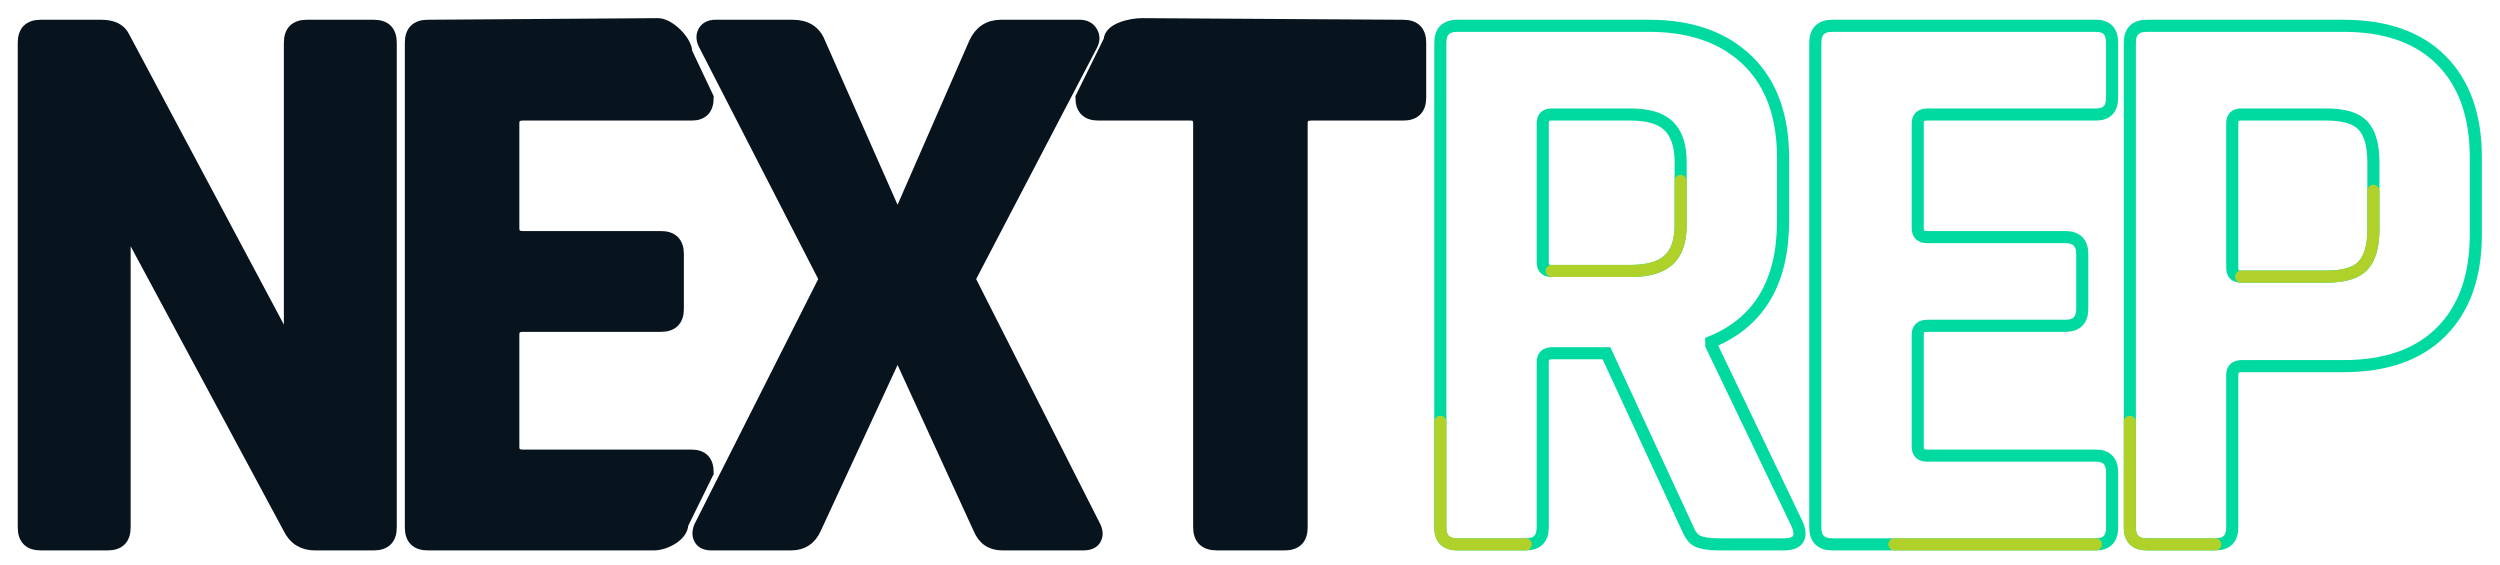
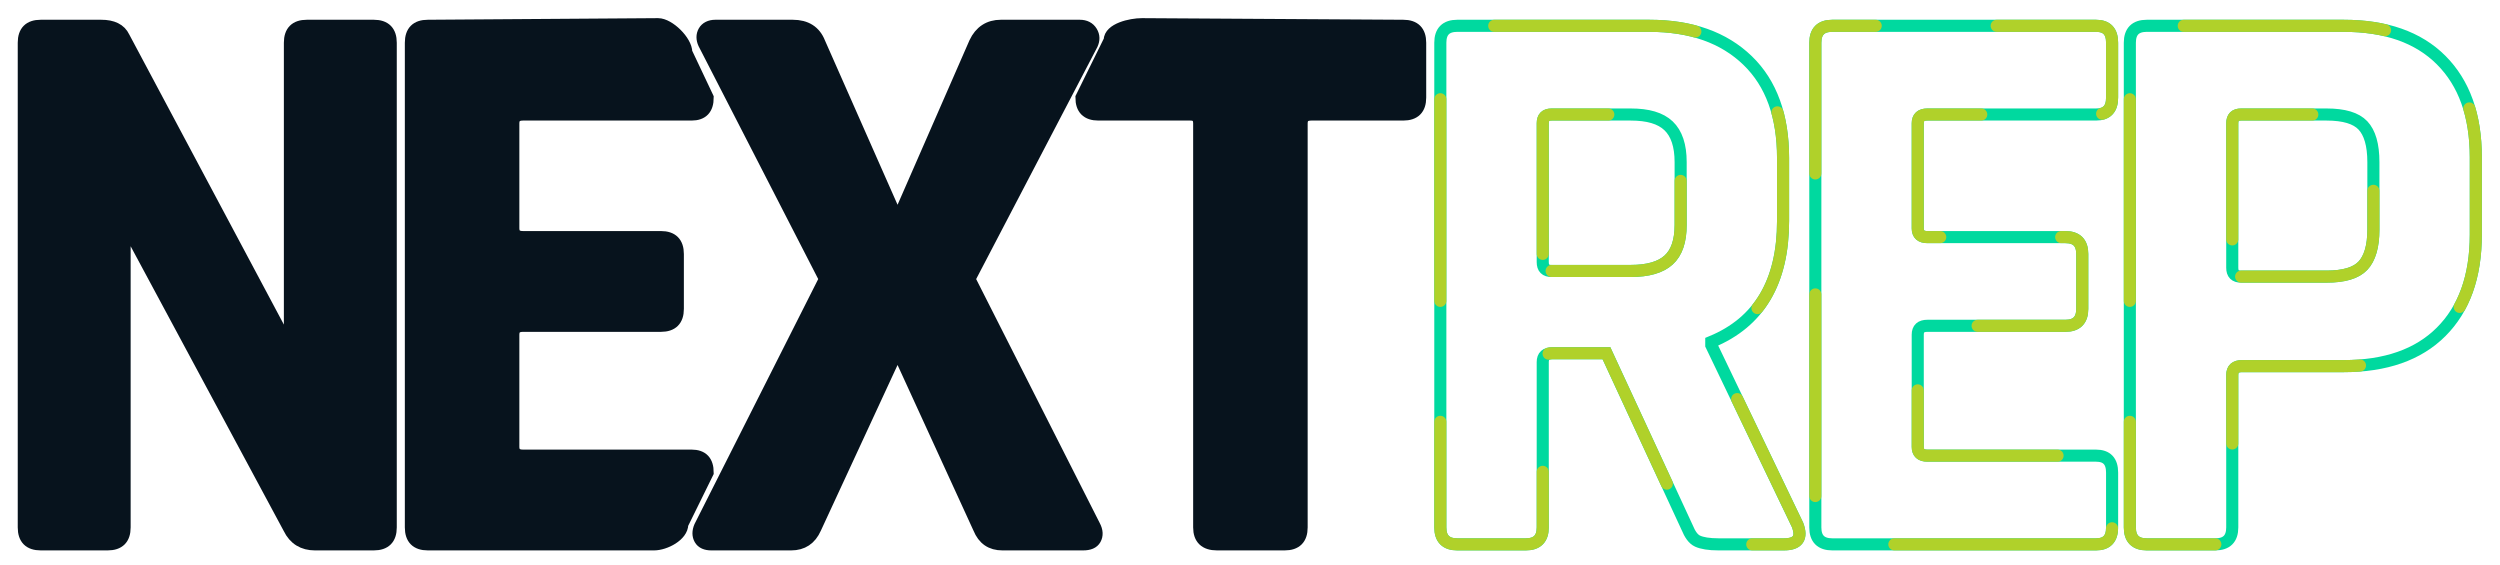
<svg xmlns="http://www.w3.org/2000/svg" version="1.1" viewBox="0 0 620 140" xml:space="preserve">
  <style>
	.next-base {
		fill: #07131D;
		stroke: #07131D;
		stroke-width: 3;
		stroke-miterlimit: 10;
	}

	.rep-base {
		fill: none;
		stroke: #00D99F;
		stroke-width: 3;
		stroke-miterlimit: 4;
	}

 .rep-base2 {
		fill: none;
		stroke: #b0d12a;
		stroke-width: 3;
		stroke-miterlimit: 4;
		stroke-linecap: round;
- 		stroke-dasharray: 50, 10000;
+ 		stroke-dasharray: 50, 30;
	}

 
</style>
  <g id="next">
    <path id="next-n" class="next-base" d="M26.7,135H10.1c-2.8,0-4.2-1.4-4.2-4.2V10.6   c0-2.8,1.4-4.2,4.2-4.2h15c2.8,0,4.7,0.9,5.6,2.8L71.1,85h0.8V10.6   c0-2.8,1.4-4.2,4.2-4.2h16.6c2.8,0,4.2,1.4,4.2,4.2v120.2   c0,2.8-1.4,4.2-4.2,4.2H78.1c-2.9,0-5.1-1.3-6.4-4l-40-74.4h-0.8v74.2   C30.9,133.6,29.5,135,26.7,135z" />
    <path id="next-e" class="next-base" d="M162.2,135h-56.1c-2.8,0-4.2-1.4-4.2-4.2V10.6   c0-2.8,1.4-4.2,4.2-4.2L163.2,6c2.7,0,7,4.2,7,7l5.3,11.2   c0,2.8-1.3,4.2-4,4.2h-41.8c-1.6,0-2.4,0.7-2.4,2.2v26   c0,1.5,0.8,2.2,2.4,2.2h34.2c2.8,0,4.2,1.4,4.2,4.2v13.6   c0,2.8-1.4,4.2-4.2,4.2h-34.2c-1.6,0-2.4,0.7-2.4,2.2v27.8   c0,1.5,0.8,2.2,2.4,2.2h41.8c2.7,0,4,1.4,4,4.2l-6.3,12.8   C169.2,132.8,164.9,135,162.2,135z" />
    <path id="next-x" class="next-base" d="M196.2,135h-19.8c-1.3,0-2.3-0.4-2.8-1.3   c-0.5-0.9-0.5-1.9,0-3.1l31-61.4l-30-58.4c-0.5-1.1-0.5-2.1,0-3   c0.5-0.9,1.5-1.4,2.8-1.4h19.2c3.3,0,5.5,1.4,6.6,4.2l19,43h0.8   l18.8-43c1.3-2.8,3.5-4.2,6.4-4.2h19.6c1.3,0,2.3,0.5,2.9,1.5   c0.6,1,0.6,2,0.1,3.1l-30.4,58.2l31,61.2c0.7,1.3,0.7,2.4,0.2,3.3   c-0.5,0.9-1.5,1.3-3,1.3h-20c-2.8,0-4.7-1.3-5.8-4L223,87.8h-0.8   l-20,43.2C201,133.7,199,135,196.2,135z" />
    <path id="next-t" class="next-base" d="M318.6,135h-16.8c-2.9,0-4.4-1.4-4.4-4.2V30.6   c0-1.5-0.7-2.2-2.2-2.2h-22.8c-2.8,0-4.2-1.4-4.2-4.2l7-14.2   c0-2.8,5.2-4,8-4L348,6.4c2.8,0,4.2,1.4,4.2,4.2v13.6   c0,2.8-1.4,4.2-4.2,4.2h-22.8c-1.6,0-2.4,0.7-2.4,2.2v100.2   C322.8,133.6,321.4,135,318.6,135z" />
  </g>
  <g id="rep">
    <path id="rep-r" class="rep-base" d="M378.4,135h-17c-2.8,0-4.2-1.4-4.2-4.2  V10.6c0-2.8,1.4-4.2,4.2-4.2H409c10.4,0,18.5,2.9,24.4,8.6c5.9,5.7,8.8,13.8,8.8,24.2v15.6c0,15.1-5.9,25.1-17.8,30v0.8l21.4,44.6  c1.2,3.2,0.1,4.8-3.4,4.8h-16.2c-2.4,0-4.1-0.3-5.2-0.8c-1.1-0.5-1.9-1.7-2.6-3.4l-20-43.2H385c-1.6,0-2.4,0.7-2.4,2.2v41  C382.6,133.6,381.2,135,378.4,135z M384.8,67.2h19.6c4.3,0,7.4-0.9,9.4-2.7s3-4.7,3-8.7V40.2c0-4.1-1-7.1-3-9s-5.1-2.8-9.4-2.8  h-19.6c-1.5,0-2.2,0.7-2.2,2.2V65C382.6,66.5,383.3,67.2,384.8,67.2z" />
    <path id="rep-e" class="rep-base" d="M519.8,135h-65.4c-2.8,0-4.2-1.4-4.2-4.2V10.6   c0-2.8,1.4-4.2,4.2-4.2h65.4c2.7,0,4,1.4,4,4.2v13.6   c0,2.8-1.3,4.2-4,4.2H478c-1.6,0-2.4,0.7-2.4,2.2v26   c0,1.5,0.8,2.2,2.4,2.2h34.2c2.8,0,4.2,1.4,4.2,4.2v13.6   c0,2.8-1.4,4.2-4.2,4.2H478c-1.6,0-2.4,0.7-2.4,2.2v27.8   c0,1.5,0.8,2.2,2.4,2.2h41.8c2.7,0,4,1.4,4,4.2v13.6   C523.8,133.6,522.5,135,519.8,135z" />
    <path id="rep-p" class="rep-base" d="M549.4,135h-17c-2.8,0-4.2-1.4-4.2-4.2  V10.6c0-2.8,1.4-4.2,4.2-4.2h48.8c10.4,0,18.5,2.8,24.2,8.5S614,28.6,614,39v19.2c0,10.4-2.9,18.4-8.6,24.1  c-5.7,5.7-13.8,8.5-24.2,8.5H556c-1.6,0-2.4,0.7-2.4,2.2v37.8C553.6,133.6,552.2,135,549.4,135z M555.8,68.6H577  c4.3,0,7.3-0.9,9-2.7s2.6-4.8,2.6-8.9V40.2c0-4.3-0.9-7.3-2.6-9.1c-1.7-1.8-4.7-2.7-9-2.7h-21.2c-1.5,0-2.2,0.7-2.2,2.2v35.8  C553.6,67.9,554.3,68.6,555.8,68.6z" />
  </g>
  <g id="rep2">
    <path id="rep-r2" class="rep-base2" d="M378.4,135h-17c-2.8,0-4.2-1.4-4.2-4.2  V10.6c0-2.8,1.4-4.2,4.2-4.2H409c10.4,0,18.5,2.9,24.4,8.6c5.9,5.7,8.8,13.8,8.8,24.2v15.6c0,15.1-5.9,25.1-17.8,30v0.8l21.4,44.6  c1.2,3.2,0.1,4.8-3.4,4.8h-16.2c-2.4,0-4.1-0.3-5.2-0.8c-1.1-0.5-1.9-1.7-2.6-3.4l-20-43.2H385c-1.6,0-2.4,0.7-2.4,2.2v41  C382.6,133.6,381.2,135,378.4,135z M384.8,67.2h19.6c4.3,0,7.4-0.9,9.4-2.7s3-4.7,3-8.7V40.2c0-4.1-1-7.1-3-9s-5.1-2.8-9.4-2.8  h-19.6c-1.5,0-2.2,0.7-2.2,2.2V65C382.6,66.5,383.3,67.2,384.8,67.2z" />
    <path id="rep-e2" class="rep-base2" d="M519.8,135h-65.4c-2.8,0-4.2-1.4-4.2-4.2V10.6   c0-2.8,1.4-4.2,4.2-4.2h65.4c2.7,0,4,1.4,4,4.2v13.6   c0,2.8-1.3,4.2-4,4.2H478c-1.6,0-2.4,0.7-2.4,2.2v26   c0,1.5,0.8,2.2,2.4,2.2h34.2c2.8,0,4.2,1.4,4.2,4.2v13.6   c0,2.8-1.4,4.2-4.2,4.2H478c-1.6,0-2.4,0.7-2.4,2.2v27.8   c0,1.5,0.8,2.2,2.4,2.2h41.8c2.7,0,4,1.4,4,4.2v13.6   C523.8,133.6,522.5,135,519.8,135z" />
    <path id="rep-p2" class="rep-base2" d="M549.4,135h-17c-2.8,0-4.2-1.4-4.2-4.2  V10.6c0-2.8,1.4-4.2,4.2-4.2h48.8c10.4,0,18.5,2.8,24.2,8.5S614,28.6,614,39v19.2c0,10.4-2.9,18.4-8.6,24.1  c-5.7,5.7-13.8,8.5-24.2,8.5H556c-1.6,0-2.4,0.7-2.4,2.2v37.8C553.6,133.6,552.2,135,549.4,135z M555.8,68.6H577  c4.3,0,7.3-0.9,9-2.7s2.6-4.8,2.6-8.9V40.2c0-4.3-0.9-7.3-2.6-9.1c-1.7-1.8-4.7-2.7-9-2.7h-21.2c-1.5,0-2.2,0.7-2.2,2.2v35.8  C553.6,67.9,554.3,68.6,555.8,68.6z" />
  </g>
</svg>
